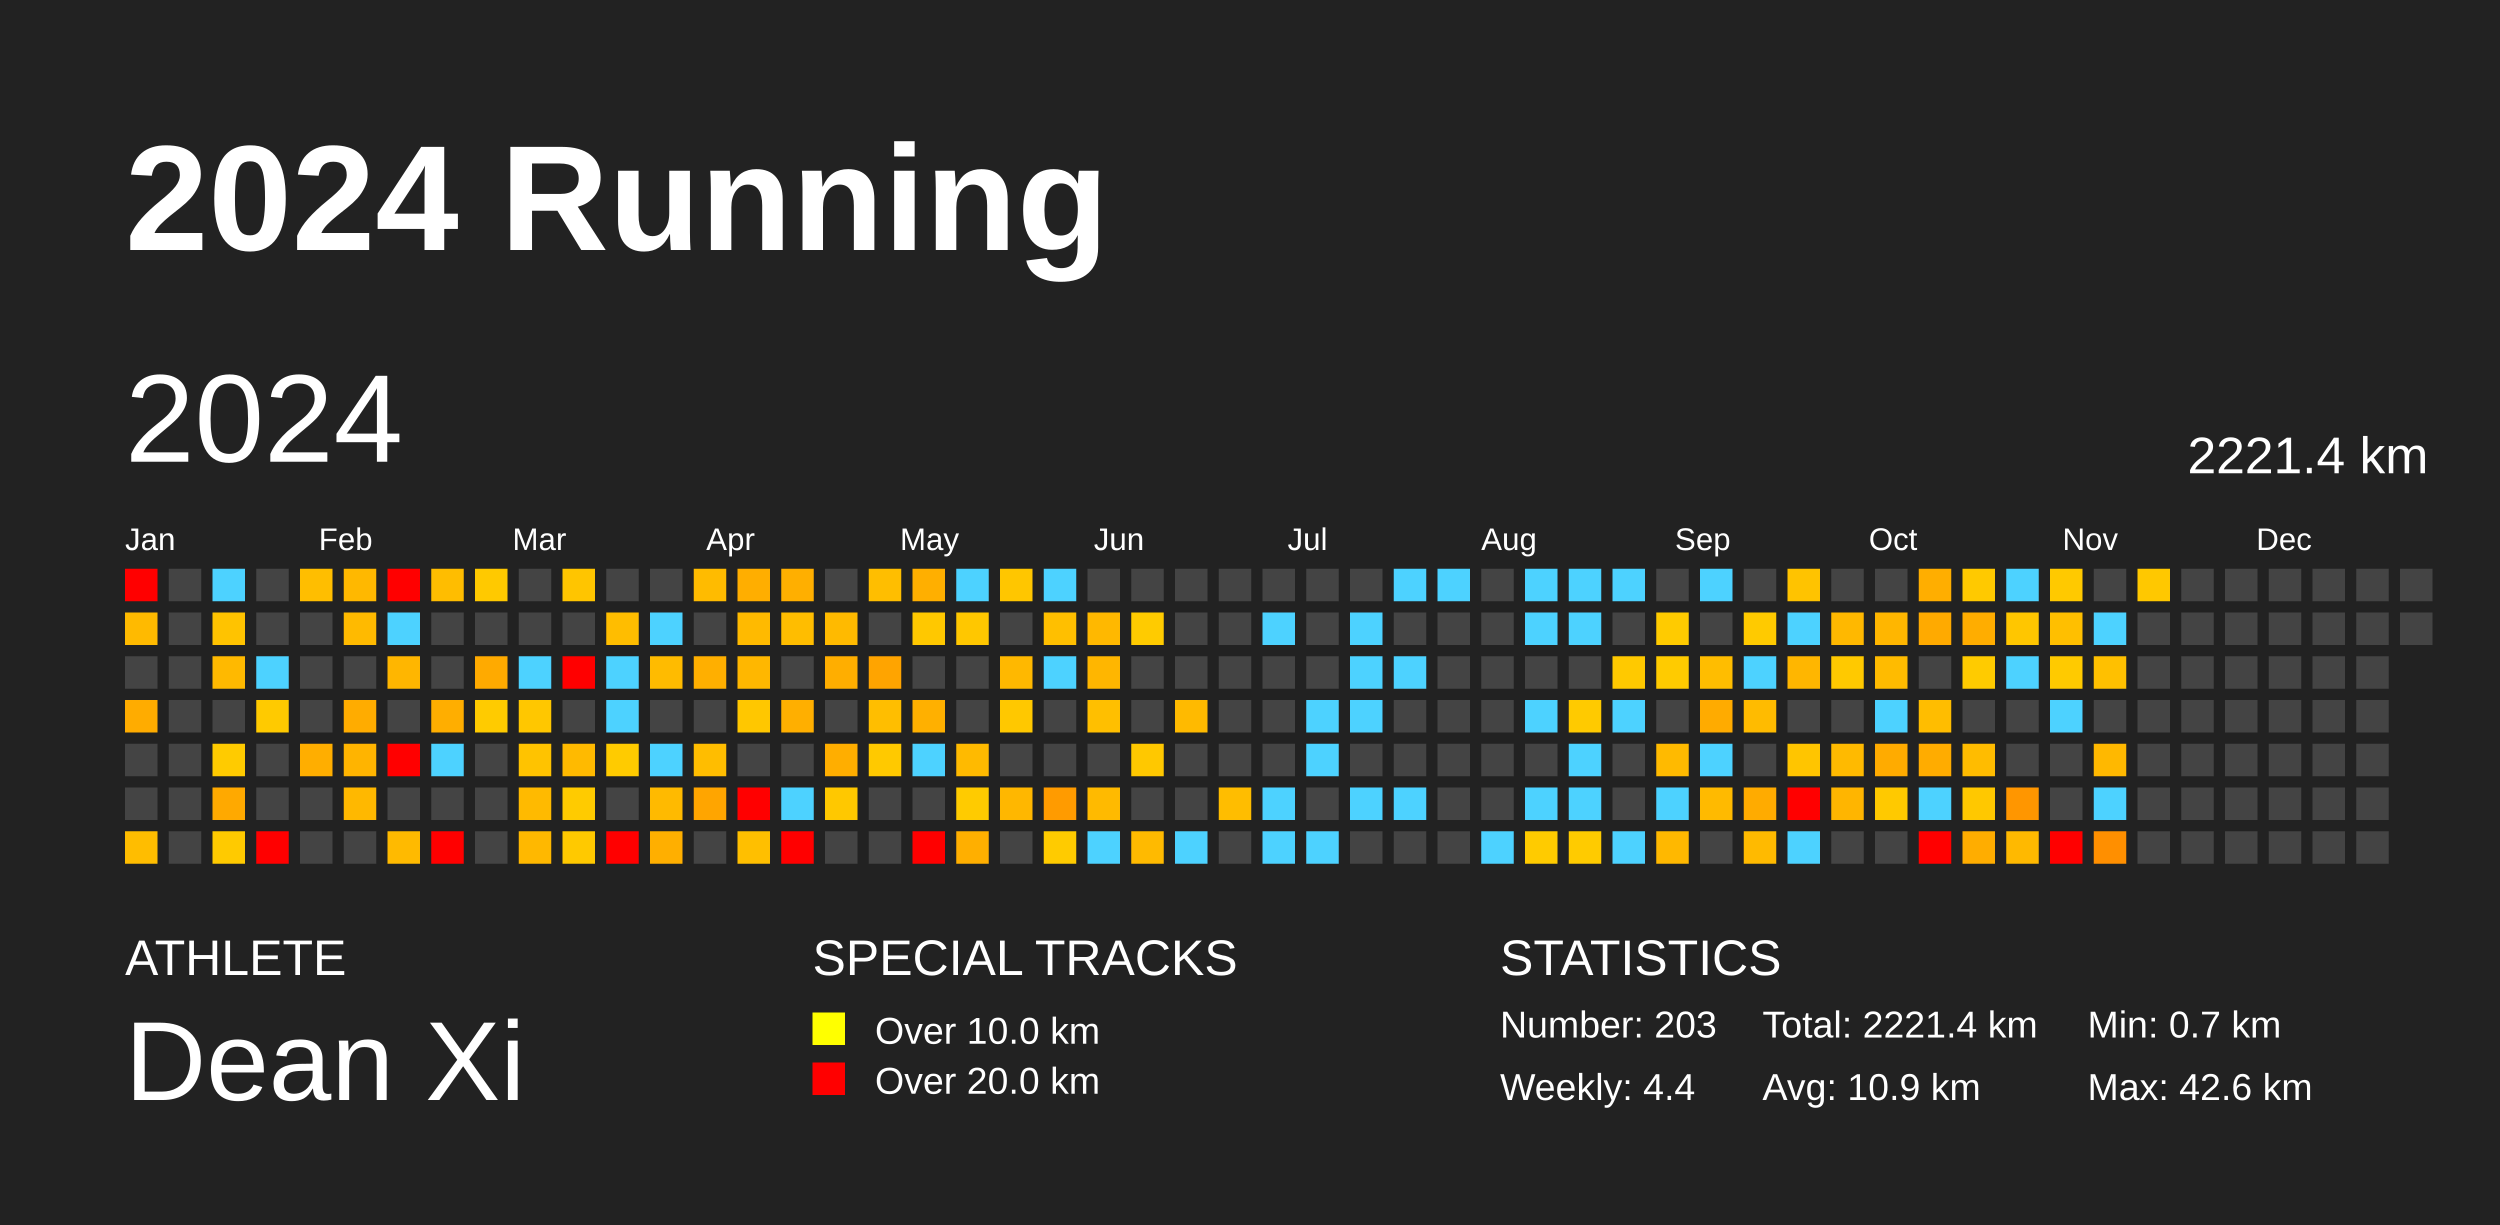
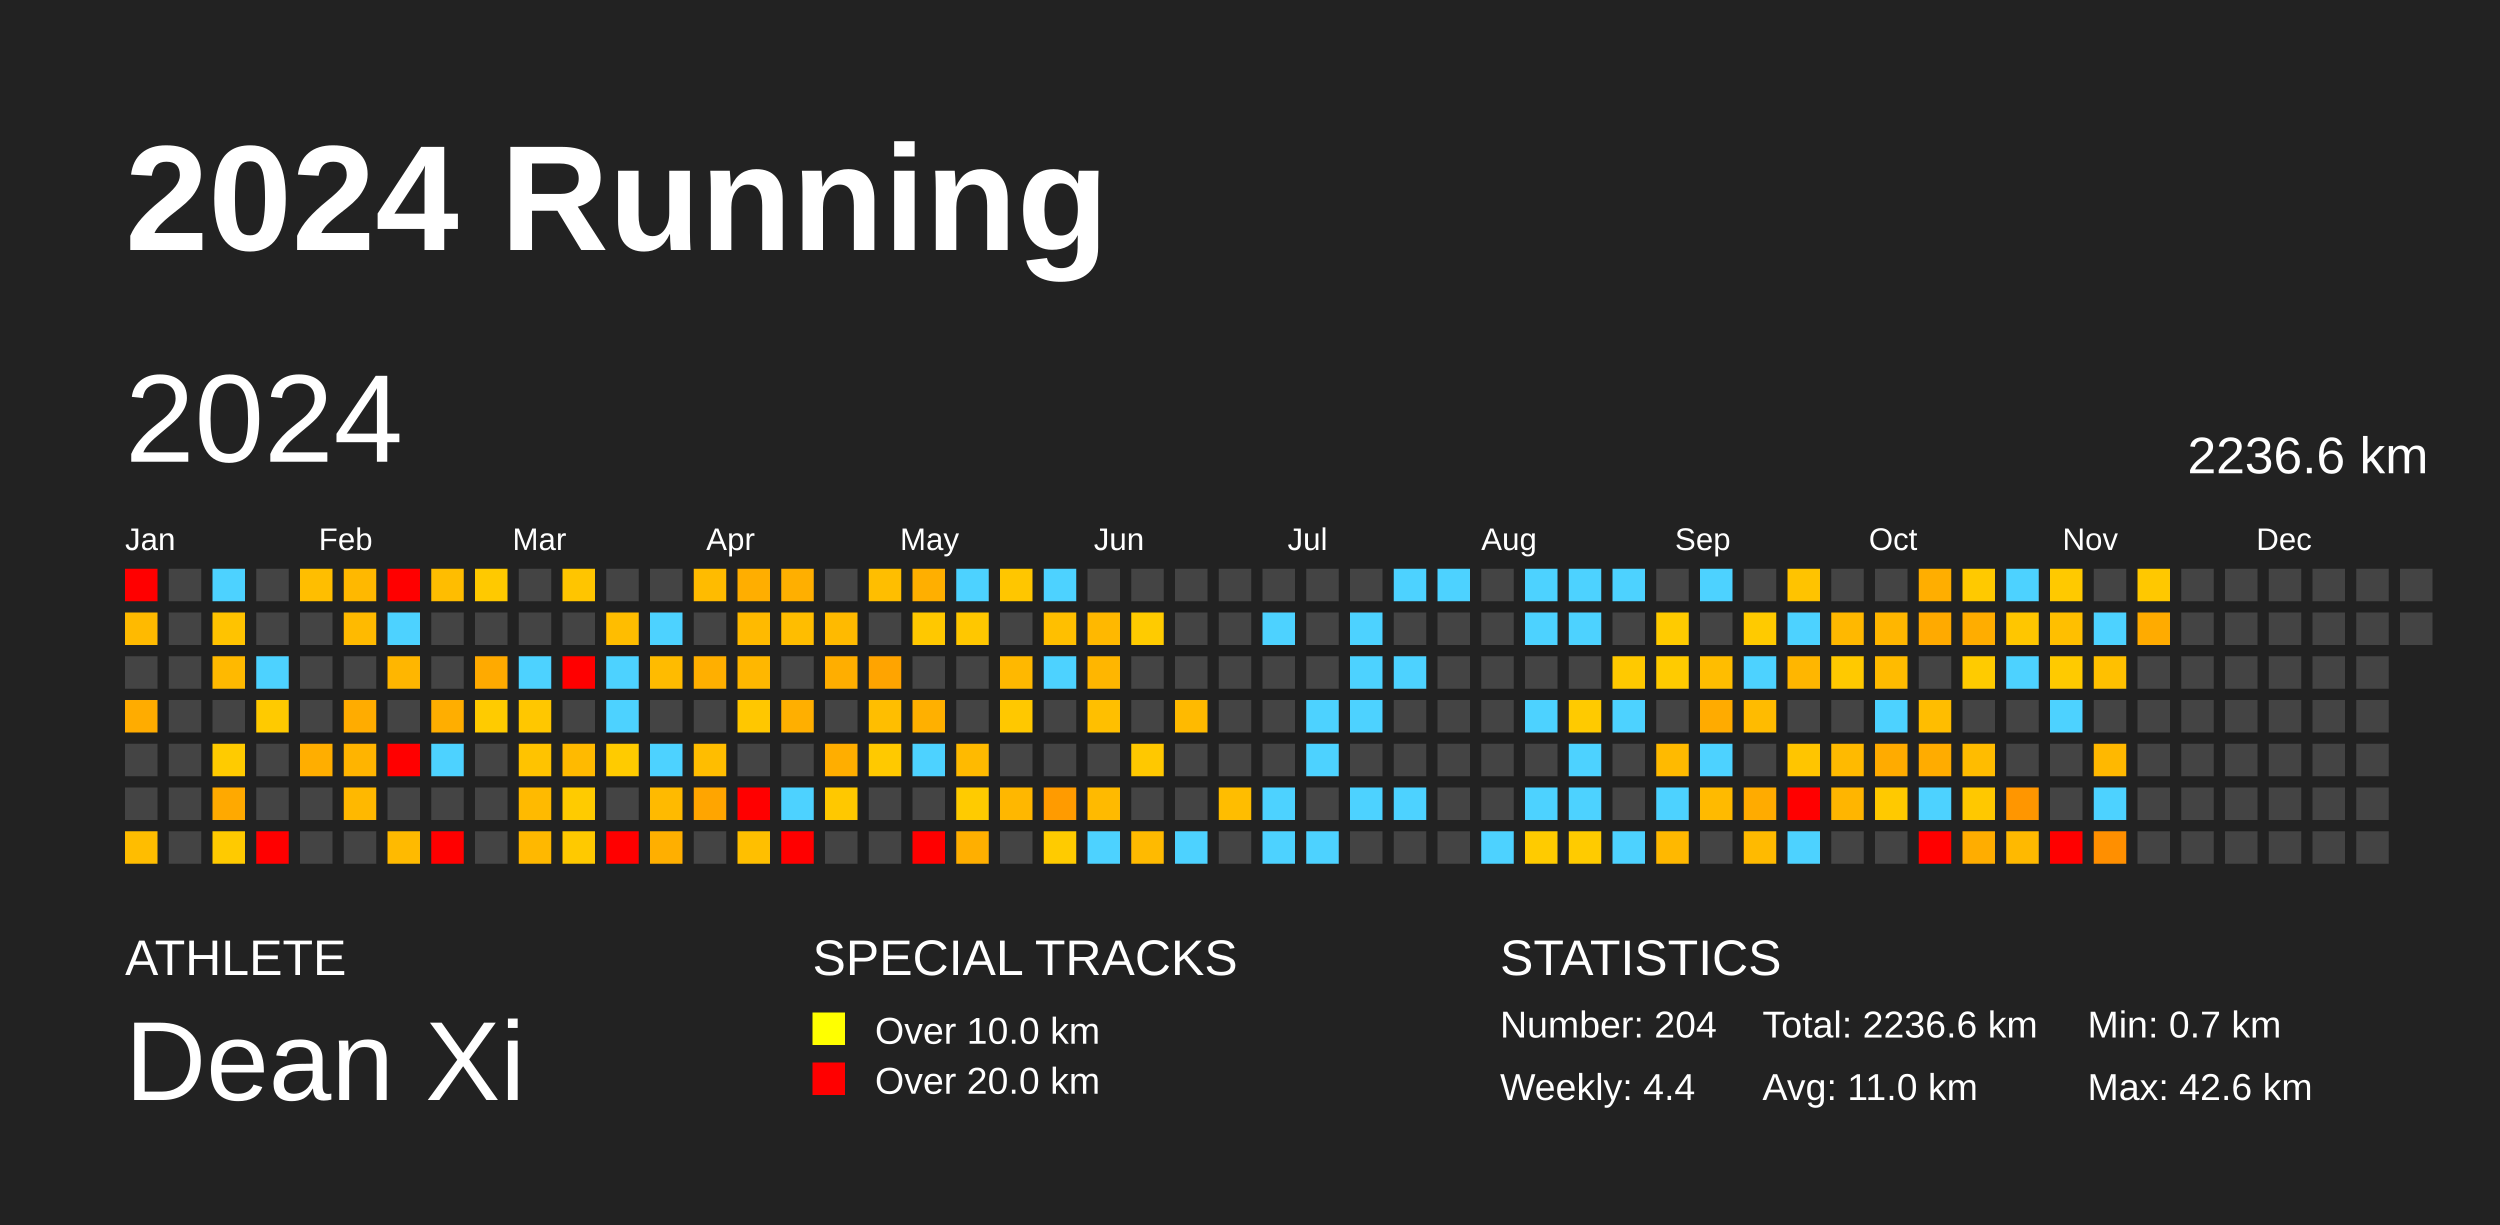
<svg xmlns="http://www.w3.org/2000/svg" baseProfile="full" height="98mm" version="1.1" viewBox="0,0,200,98" width="200mm">
  <defs />
  <rect fill="#222222" height="98" width="200" x="0" y="0" />
  <text fill="#FFFFFF" style="font-size:12px; font-family:Arial; font-weight:bold;" x="10" y="20">2024 Running</text>
  <text fill="#FFFFFF" style="font-size:4px; font-family:Arial" x="10" y="78">ATHLETE</text>
  <text fill="#FFFFFF" style="font-size:9px; font-family:Arial" x="10" y="88">Dean Xi</text>
  <text fill="#FFFFFF" style="font-size:4px; font-family:Arial" x="65" y="78">SPECIAL TRACKS</text>
  <rect fill="yellow" height="2.6" width="2.6" x="65" y="81" />
  <text fill="#FFFFFF" style="font-size:3px; font-family:Arial" x="70" y="83.5">Over 10.0 km</text>
  <rect fill="red" height="2.6" width="2.6" x="65" y="85" />
  <text fill="#FFFFFF" style="font-size:3px; font-family:Arial" x="70" y="87.5">Over 20.0 km</text>
  <text fill="#FFFFFF" style="font-size:4px; font-family:Arial" x="120" y="78">STATISTICS</text>
-   <text fill="#FFFFFF" style="font-size:3px; font-family:Arial" x="120" y="83">Number: 203</text>
+   <text fill="#FFFFFF" style="font-size:3px; font-family:Arial" x="120" y="83">Number: 204</text>
  <text fill="#FFFFFF" style="font-size:3px; font-family:Arial" x="120" y="88">Weekly: 4.4</text>
-   <text fill="#FFFFFF" style="font-size:3px; font-family:Arial" x="141" y="83">Total: 2221.4 km</text>
-   <text fill="#FFFFFF" style="font-size:3px; font-family:Arial" x="141" y="88">Avg: 10.9 km</text>
+   <text fill="#FFFFFF" style="font-size:3px; font-family:Arial" x="141" y="83">Total: 2236.6 km</text>
+   <text fill="#FFFFFF" style="font-size:3px; font-family:Arial" x="141" y="88">Avg: 11.0 km</text>
  <text fill="#FFFFFF" style="font-size:3px; font-family:Arial" x="167" y="83">Min: 0.7 km</text>
  <text fill="#FFFFFF" style="font-size:3px; font-family:Arial" x="167" y="88">Max: 42.6 km</text>
  <text dominant-baseline="hanging" fill="#FFFFFF" style="font-size:10.0px; font-family:Arial;" x="10" y="30">2024</text>
-   <text dominant-baseline="hanging" fill="#FFFFFF" style="font-size:4.125px; font-family:Arial;" x="175" y="35">2221.4 km</text>
+   <text dominant-baseline="hanging" fill="#FFFFFF" style="font-size:4.125px; font-family:Arial;" x="175" y="35">2236.6 km</text>
  <text fill="#FFFFFF" style="font-size:2.5px; font-family:Arial" x="10.0" y="44">Jan</text>
  <text fill="#FFFFFF" style="font-size:2.5px; font-family:Arial" x="25.5" y="44">Feb</text>
  <text fill="#FFFFFF" style="font-size:2.5px; font-family:Arial" x="41.0" y="44">Mar</text>
  <text fill="#FFFFFF" style="font-size:2.5px; font-family:Arial" x="56.5" y="44">Apr</text>
  <text fill="#FFFFFF" style="font-size:2.5px; font-family:Arial" x="72.0" y="44">May</text>
  <text fill="#FFFFFF" style="font-size:2.5px; font-family:Arial" x="87.5" y="44">Jun</text>
  <text fill="#FFFFFF" style="font-size:2.5px; font-family:Arial" x="103.0" y="44">Jul</text>
  <text fill="#FFFFFF" style="font-size:2.5px; font-family:Arial" x="118.5" y="44">Aug</text>
  <text fill="#FFFFFF" style="font-size:2.5px; font-family:Arial" x="134.0" y="44">Sep</text>
  <text fill="#FFFFFF" style="font-size:2.5px; font-family:Arial" x="149.5" y="44">Oct</text>
  <text fill="#FFFFFF" style="font-size:2.5px; font-family:Arial" x="165.0" y="44">Nov</text>
  <text fill="#FFFFFF" style="font-size:2.5px; font-family:Arial" x="180.5" y="44">Dec</text>
  <rect fill="red" height="2.6" width="2.6" x="10.0" y="45.5" />
  <rect fill="#ffba00" height="2.6" width="2.6" x="10.0" y="49.0" />
  <rect fill="#444444" height="2.6" width="2.6" x="10.0" y="52.5" />
  <rect fill="#ffac00" height="2.6" width="2.6" x="10.0" y="56.0" />
  <rect fill="#444444" height="2.6" width="2.6" x="10.0" y="59.5" />
  <rect fill="#444444" height="2.6" width="2.6" x="10.0" y="63.0" />
  <rect fill="#ffbd00" height="2.6" width="2.6" x="10.0" y="66.5" />
  <rect fill="#444444" height="2.6" width="2.6" x="13.5" y="45.5" />
  <rect fill="#444444" height="2.6" width="2.6" x="13.5" y="49.0" />
  <rect fill="#444444" height="2.6" width="2.6" x="13.5" y="52.5" />
  <rect fill="#444444" height="2.6" width="2.6" x="13.5" y="56.0" />
  <rect fill="#444444" height="2.6" width="2.6" x="13.5" y="59.5" />
  <rect fill="#444444" height="2.6" width="2.6" x="13.5" y="63.0" />
  <rect fill="#444444" height="2.6" width="2.6" x="13.5" y="66.5" />
  <rect fill="#4dd2ff" height="2.6" width="2.6" x="17.0" y="45.5" />
  <rect fill="#ffc300" height="2.6" width="2.6" x="17.0" y="49.0" />
  <rect fill="#ffb900" height="2.6" width="2.6" x="17.0" y="52.5" />
  <rect fill="#444444" height="2.6" width="2.6" x="17.0" y="56.0" />
  <rect fill="#ffcb00" height="2.6" width="2.6" x="17.0" y="59.5" />
  <rect fill="#ffa900" height="2.6" width="2.6" x="17.0" y="63.0" />
  <rect fill="#ffca00" height="2.6" width="2.6" x="17.0" y="66.5" />
  <rect fill="#444444" height="2.6" width="2.6" x="20.5" y="45.5" />
  <rect fill="#444444" height="2.6" width="2.6" x="20.5" y="49.0" />
  <rect fill="#4dd2ff" height="2.6" width="2.6" x="20.5" y="52.5" />
  <rect fill="#ffca00" height="2.6" width="2.6" x="20.5" y="56.0" />
  <rect fill="#444444" height="2.6" width="2.6" x="20.5" y="59.5" />
  <rect fill="#444444" height="2.6" width="2.6" x="20.5" y="63.0" />
  <rect fill="red" height="2.6" width="2.6" x="20.5" y="66.5" />
  <rect fill="#ffbe00" height="2.6" width="2.6" x="24.0" y="45.5" />
  <rect fill="#444444" height="2.6" width="2.6" x="24.0" y="49.0" />
  <rect fill="#444444" height="2.6" width="2.6" x="24.0" y="52.5" />
  <rect fill="#444444" height="2.6" width="2.6" x="24.0" y="56.0" />
  <rect fill="#ffae00" height="2.6" width="2.6" x="24.0" y="59.5" />
  <rect fill="#444444" height="2.6" width="2.6" x="24.0" y="63.0" />
  <rect fill="#444444" height="2.6" width="2.6" x="24.0" y="66.5" />
  <rect fill="#ffb800" height="2.6" width="2.6" x="27.5" y="45.5" />
  <rect fill="#ffba00" height="2.6" width="2.6" x="27.5" y="49.0" />
  <rect fill="#444444" height="2.6" width="2.6" x="27.5" y="52.5" />
  <rect fill="#ffac00" height="2.6" width="2.6" x="27.5" y="56.0" />
  <rect fill="#ffb400" height="2.6" width="2.6" x="27.5" y="59.5" />
  <rect fill="#ffb800" height="2.6" width="2.6" x="27.5" y="63.0" />
  <rect fill="#444444" height="2.6" width="2.6" x="27.5" y="66.5" />
  <rect fill="red" height="2.6" width="2.6" x="31.0" y="45.5" />
  <rect fill="#4dd2ff" height="2.6" width="2.6" x="31.0" y="49.0" />
  <rect fill="#ffb600" height="2.6" width="2.6" x="31.0" y="52.5" />
  <rect fill="#444444" height="2.6" width="2.6" x="31.0" y="56.0" />
  <rect fill="red" height="2.6" width="2.6" x="31.0" y="59.5" />
  <rect fill="#444444" height="2.6" width="2.6" x="31.0" y="63.0" />
  <rect fill="#ffba00" height="2.6" width="2.6" x="31.0" y="66.5" />
  <rect fill="#ffbd00" height="2.6" width="2.6" x="34.5" y="45.5" />
  <rect fill="#444444" height="2.6" width="2.6" x="34.5" y="49.0" />
  <rect fill="#444444" height="2.6" width="2.6" x="34.5" y="52.5" />
  <rect fill="#ffae00" height="2.6" width="2.6" x="34.5" y="56.0" />
  <rect fill="#4dd2ff" height="2.6" width="2.6" x="34.5" y="59.5" />
  <rect fill="#444444" height="2.6" width="2.6" x="34.5" y="63.0" />
  <rect fill="red" height="2.6" width="2.6" x="34.5" y="66.5" />
  <rect fill="#ffc900" height="2.6" width="2.6" x="38.0" y="45.5" />
  <rect fill="#444444" height="2.6" width="2.6" x="38.0" y="49.0" />
  <rect fill="#ffaa00" height="2.6" width="2.6" x="38.0" y="52.5" />
  <rect fill="#ffcb00" height="2.6" width="2.6" x="38.0" y="56.0" />
  <rect fill="#444444" height="2.6" width="2.6" x="38.0" y="59.5" />
  <rect fill="#444444" height="2.6" width="2.6" x="38.0" y="63.0" />
  <rect fill="#444444" height="2.6" width="2.6" x="38.0" y="66.5" />
  <rect fill="#444444" height="2.6" width="2.6" x="41.5" y="45.5" />
  <rect fill="#444444" height="2.6" width="2.6" x="41.5" y="49.0" />
  <rect fill="#4dd2ff" height="2.6" width="2.6" x="41.5" y="52.5" />
  <rect fill="#ffc700" height="2.6" width="2.6" x="41.5" y="56.0" />
  <rect fill="#ffc300" height="2.6" width="2.6" x="41.5" y="59.5" />
  <rect fill="#ffba00" height="2.6" width="2.6" x="41.5" y="63.0" />
  <rect fill="#ffb800" height="2.6" width="2.6" x="41.5" y="66.5" />
  <rect fill="#ffc500" height="2.6" width="2.6" x="45.0" y="45.5" />
  <rect fill="#444444" height="2.6" width="2.6" x="45.0" y="49.0" />
  <rect fill="red" height="2.6" width="2.6" x="45.0" y="52.5" />
  <rect fill="#444444" height="2.6" width="2.6" x="45.0" y="56.0" />
  <rect fill="#ffba00" height="2.6" width="2.6" x="45.0" y="59.5" />
  <rect fill="#ffcb00" height="2.6" width="2.6" x="45.0" y="63.0" />
  <rect fill="#ffc900" height="2.6" width="2.6" x="45.0" y="66.5" />
  <rect fill="#444444" height="2.6" width="2.6" x="48.5" y="45.5" />
  <rect fill="#ffbd00" height="2.6" width="2.6" x="48.5" y="49.0" />
  <rect fill="#4dd2ff" height="2.6" width="2.6" x="48.5" y="52.5" />
  <rect fill="#4dd2ff" height="2.6" width="2.6" x="48.5" y="56.0" />
  <rect fill="#ffcb00" height="2.6" width="2.6" x="48.5" y="59.5" />
  <rect fill="#444444" height="2.6" width="2.6" x="48.5" y="63.0" />
  <rect fill="red" height="2.6" width="2.6" x="48.5" y="66.5" />
  <rect fill="#444444" height="2.6" width="2.6" x="52.0" y="45.5" />
  <rect fill="#4dd2ff" height="2.6" width="2.6" x="52.0" y="49.0" />
  <rect fill="#ffbb00" height="2.6" width="2.6" x="52.0" y="52.5" />
  <rect fill="#444444" height="2.6" width="2.6" x="52.0" y="56.0" />
  <rect fill="#4dd2ff" height="2.6" width="2.6" x="52.0" y="59.5" />
  <rect fill="#ffba00" height="2.6" width="2.6" x="52.0" y="63.0" />
  <rect fill="#ffaf00" height="2.6" width="2.6" x="52.0" y="66.5" />
  <rect fill="#ffbb00" height="2.6" width="2.6" x="55.5" y="45.5" />
  <rect fill="#444444" height="2.6" width="2.6" x="55.5" y="49.0" />
  <rect fill="#ffaf00" height="2.6" width="2.6" x="55.5" y="52.5" />
  <rect fill="#444444" height="2.6" width="2.6" x="55.5" y="56.0" />
  <rect fill="#ffbd00" height="2.6" width="2.6" x="55.5" y="59.5" />
  <rect fill="#ffa500" height="2.6" width="2.6" x="55.5" y="63.0" />
  <rect fill="#444444" height="2.6" width="2.6" x="55.5" y="66.5" />
  <rect fill="#ffae00" height="2.6" width="2.6" x="59.0" y="45.5" />
  <rect fill="#ffba00" height="2.6" width="2.6" x="59.0" y="49.0" />
  <rect fill="#ffb700" height="2.6" width="2.6" x="59.0" y="52.5" />
  <rect fill="#ffc700" height="2.6" width="2.6" x="59.0" y="56.0" />
  <rect fill="#444444" height="2.6" width="2.6" x="59.0" y="59.5" />
  <rect fill="red" height="2.6" width="2.6" x="59.0" y="63.0" />
  <rect fill="#ffbf00" height="2.6" width="2.6" x="59.0" y="66.5" />
  <rect fill="#ffaf00" height="2.6" width="2.6" x="62.5" y="45.5" />
  <rect fill="#ffbd00" height="2.6" width="2.6" x="62.5" y="49.0" />
  <rect fill="#444444" height="2.6" width="2.6" x="62.5" y="52.5" />
  <rect fill="#ffaf00" height="2.6" width="2.6" x="62.5" y="56.0" />
  <rect fill="#444444" height="2.6" width="2.6" x="62.5" y="59.5" />
  <rect fill="#4dd2ff" height="2.6" width="2.6" x="62.5" y="63.0" />
  <rect fill="red" height="2.6" width="2.6" x="62.5" y="66.5" />
  <rect fill="#444444" height="2.6" width="2.6" x="66.0" y="45.5" />
  <rect fill="#ffba00" height="2.6" width="2.6" x="66.0" y="49.0" />
  <rect fill="#ffae00" height="2.6" width="2.6" x="66.0" y="52.5" />
  <rect fill="#444444" height="2.6" width="2.6" x="66.0" y="56.0" />
  <rect fill="#ffae00" height="2.6" width="2.6" x="66.0" y="59.5" />
  <rect fill="#ffc800" height="2.6" width="2.6" x="66.0" y="63.0" />
  <rect fill="#444444" height="2.6" width="2.6" x="66.0" y="66.5" />
  <rect fill="#ffbe00" height="2.6" width="2.6" x="69.5" y="45.5" />
  <rect fill="#444444" height="2.6" width="2.6" x="69.5" y="49.0" />
  <rect fill="#ffa400" height="2.6" width="2.6" x="69.5" y="52.5" />
  <rect fill="#ffbe00" height="2.6" width="2.6" x="69.5" y="56.0" />
  <rect fill="#ffc900" height="2.6" width="2.6" x="69.5" y="59.5" />
  <rect fill="#444444" height="2.6" width="2.6" x="69.5" y="63.0" />
  <rect fill="#444444" height="2.6" width="2.6" x="69.5" y="66.5" />
  <rect fill="#ffaf00" height="2.6" width="2.6" x="73.0" y="45.5" />
  <rect fill="#ffc800" height="2.6" width="2.6" x="73.0" y="49.0" />
  <rect fill="#444444" height="2.6" width="2.6" x="73.0" y="52.5" />
  <rect fill="#ffb000" height="2.6" width="2.6" x="73.0" y="56.0" />
  <rect fill="#4dd2ff" height="2.6" width="2.6" x="73.0" y="59.5" />
  <rect fill="#444444" height="2.6" width="2.6" x="73.0" y="63.0" />
  <rect fill="red" height="2.6" width="2.6" x="73.0" y="66.5" />
  <rect fill="#4dd2ff" height="2.6" width="2.6" x="76.5" y="45.5" />
  <rect fill="#ffc700" height="2.6" width="2.6" x="76.5" y="49.0" />
  <rect fill="#444444" height="2.6" width="2.6" x="76.5" y="52.5" />
  <rect fill="#444444" height="2.6" width="2.6" x="76.5" y="56.0" />
  <rect fill="#ffba00" height="2.6" width="2.6" x="76.5" y="59.5" />
  <rect fill="#ffcb00" height="2.6" width="2.6" x="76.5" y="63.0" />
  <rect fill="#ffaf00" height="2.6" width="2.6" x="76.5" y="66.5" />
  <rect fill="#ffc600" height="2.6" width="2.6" x="80.0" y="45.5" />
  <rect fill="#444444" height="2.6" width="2.6" x="80.0" y="49.0" />
  <rect fill="#ffb800" height="2.6" width="2.6" x="80.0" y="52.5" />
  <rect fill="#ffc800" height="2.6" width="2.6" x="80.0" y="56.0" />
  <rect fill="#444444" height="2.6" width="2.6" x="80.0" y="59.5" />
  <rect fill="#ffb700" height="2.6" width="2.6" x="80.0" y="63.0" />
  <rect fill="#444444" height="2.6" width="2.6" x="80.0" y="66.5" />
  <rect fill="#4dd2ff" height="2.6" width="2.6" x="83.5" y="45.5" />
  <rect fill="#ffbf00" height="2.6" width="2.6" x="83.5" y="49.0" />
  <rect fill="#4dd2ff" height="2.6" width="2.6" x="83.5" y="52.5" />
  <rect fill="#444444" height="2.6" width="2.6" x="83.5" y="56.0" />
  <rect fill="#444444" height="2.6" width="2.6" x="83.5" y="59.5" />
  <rect fill="#ff9b00" height="2.6" width="2.6" x="83.5" y="63.0" />
  <rect fill="#ffcb00" height="2.6" width="2.6" x="83.5" y="66.5" />
  <rect fill="#444444" height="2.6" width="2.6" x="87.0" y="45.5" />
  <rect fill="#ffb800" height="2.6" width="2.6" x="87.0" y="49.0" />
  <rect fill="#ffb600" height="2.6" width="2.6" x="87.0" y="52.5" />
  <rect fill="#ffbf00" height="2.6" width="2.6" x="87.0" y="56.0" />
  <rect fill="#444444" height="2.6" width="2.6" x="87.0" y="59.5" />
  <rect fill="#ffba00" height="2.6" width="2.6" x="87.0" y="63.0" />
  <rect fill="#4dd2ff" height="2.6" width="2.6" x="87.0" y="66.5" />
  <rect fill="#444444" height="2.6" width="2.6" x="90.5" y="45.5" />
  <rect fill="#ffcb00" height="2.6" width="2.6" x="90.5" y="49.0" />
  <rect fill="#444444" height="2.6" width="2.6" x="90.5" y="52.5" />
  <rect fill="#444444" height="2.6" width="2.6" x="90.5" y="56.0" />
  <rect fill="#ffc800" height="2.6" width="2.6" x="90.5" y="59.5" />
  <rect fill="#444444" height="2.6" width="2.6" x="90.5" y="63.0" />
  <rect fill="#ffba00" height="2.6" width="2.6" x="90.5" y="66.5" />
  <rect fill="#444444" height="2.6" width="2.6" x="94.0" y="45.5" />
  <rect fill="#444444" height="2.6" width="2.6" x="94.0" y="49.0" />
  <rect fill="#444444" height="2.6" width="2.6" x="94.0" y="52.5" />
  <rect fill="#ffba00" height="2.6" width="2.6" x="94.0" y="56.0" />
  <rect fill="#444444" height="2.6" width="2.6" x="94.0" y="59.5" />
  <rect fill="#444444" height="2.6" width="2.6" x="94.0" y="63.0" />
  <rect fill="#4dd2ff" height="2.6" width="2.6" x="94.0" y="66.5" />
  <rect fill="#444444" height="2.6" width="2.6" x="97.5" y="45.5" />
  <rect fill="#444444" height="2.6" width="2.6" x="97.5" y="49.0" />
  <rect fill="#444444" height="2.6" width="2.6" x="97.5" y="52.5" />
  <rect fill="#444444" height="2.6" width="2.6" x="97.5" y="56.0" />
  <rect fill="#444444" height="2.6" width="2.6" x="97.5" y="59.5" />
  <rect fill="#ffbd00" height="2.6" width="2.6" x="97.5" y="63.0" />
  <rect fill="#444444" height="2.6" width="2.6" x="97.5" y="66.5" />
  <rect fill="#444444" height="2.6" width="2.6" x="101.0" y="45.5" />
  <rect fill="#4dd2ff" height="2.6" width="2.6" x="101.0" y="49.0" />
  <rect fill="#444444" height="2.6" width="2.6" x="101.0" y="52.5" />
  <rect fill="#444444" height="2.6" width="2.6" x="101.0" y="56.0" />
  <rect fill="#444444" height="2.6" width="2.6" x="101.0" y="59.5" />
  <rect fill="#4dd2ff" height="2.6" width="2.6" x="101.0" y="63.0" />
  <rect fill="#4dd2ff" height="2.6" width="2.6" x="101.0" y="66.5" />
  <rect fill="#444444" height="2.6" width="2.6" x="104.5" y="45.5" />
  <rect fill="#444444" height="2.6" width="2.6" x="104.5" y="49.0" />
  <rect fill="#444444" height="2.6" width="2.6" x="104.5" y="52.5" />
  <rect fill="#4dd2ff" height="2.6" width="2.6" x="104.5" y="56.0" />
  <rect fill="#4dd2ff" height="2.6" width="2.6" x="104.5" y="59.5" />
  <rect fill="#444444" height="2.6" width="2.6" x="104.5" y="63.0" />
  <rect fill="#4dd2ff" height="2.6" width="2.6" x="104.5" y="66.5" />
  <rect fill="#444444" height="2.6" width="2.6" x="108.0" y="45.5" />
  <rect fill="#4dd2ff" height="2.6" width="2.6" x="108.0" y="49.0" />
  <rect fill="#4dd2ff" height="2.6" width="2.6" x="108.0" y="52.5" />
  <rect fill="#4dd2ff" height="2.6" width="2.6" x="108.0" y="56.0" />
  <rect fill="#444444" height="2.6" width="2.6" x="108.0" y="59.5" />
  <rect fill="#4dd2ff" height="2.6" width="2.6" x="108.0" y="63.0" />
  <rect fill="#444444" height="2.6" width="2.6" x="108.0" y="66.5" />
  <rect fill="#4dd2ff" height="2.6" width="2.6" x="111.5" y="45.5" />
  <rect fill="#444444" height="2.6" width="2.6" x="111.5" y="49.0" />
  <rect fill="#4dd2ff" height="2.6" width="2.6" x="111.5" y="52.5" />
  <rect fill="#444444" height="2.6" width="2.6" x="111.5" y="56.0" />
  <rect fill="#444444" height="2.6" width="2.6" x="111.5" y="59.5" />
  <rect fill="#4dd2ff" height="2.6" width="2.6" x="111.5" y="63.0" />
  <rect fill="#444444" height="2.6" width="2.6" x="111.5" y="66.5" />
  <rect fill="#4dd2ff" height="2.6" width="2.6" x="115.0" y="45.5" />
  <rect fill="#444444" height="2.6" width="2.6" x="115.0" y="49.0" />
  <rect fill="#444444" height="2.6" width="2.6" x="115.0" y="52.5" />
  <rect fill="#444444" height="2.6" width="2.6" x="115.0" y="56.0" />
  <rect fill="#444444" height="2.6" width="2.6" x="115.0" y="59.5" />
  <rect fill="#444444" height="2.6" width="2.6" x="115.0" y="63.0" />
  <rect fill="#444444" height="2.6" width="2.6" x="115.0" y="66.5" />
  <rect fill="#444444" height="2.6" width="2.6" x="118.5" y="45.5" />
  <rect fill="#444444" height="2.6" width="2.6" x="118.5" y="49.0" />
  <rect fill="#444444" height="2.6" width="2.6" x="118.5" y="52.5" />
  <rect fill="#444444" height="2.6" width="2.6" x="118.5" y="56.0" />
  <rect fill="#444444" height="2.6" width="2.6" x="118.5" y="59.5" />
  <rect fill="#444444" height="2.6" width="2.6" x="118.5" y="63.0" />
  <rect fill="#4dd2ff" height="2.6" width="2.6" x="118.5" y="66.5" />
  <rect fill="#4dd2ff" height="2.6" width="2.6" x="122.0" y="45.5" />
  <rect fill="#4dd2ff" height="2.6" width="2.6" x="122.0" y="49.0" />
  <rect fill="#444444" height="2.6" width="2.6" x="122.0" y="52.5" />
  <rect fill="#4dd2ff" height="2.6" width="2.6" x="122.0" y="56.0" />
  <rect fill="#444444" height="2.6" width="2.6" x="122.0" y="59.5" />
  <rect fill="#4dd2ff" height="2.6" width="2.6" x="122.0" y="63.0" />
  <rect fill="#ffcb00" height="2.6" width="2.6" x="122.0" y="66.5" />
  <rect fill="#4dd2ff" height="2.6" width="2.6" x="125.5" y="45.5" />
  <rect fill="#4dd2ff" height="2.6" width="2.6" x="125.5" y="49.0" />
  <rect fill="#444444" height="2.6" width="2.6" x="125.5" y="52.5" />
  <rect fill="#ffca00" height="2.6" width="2.6" x="125.5" y="56.0" />
  <rect fill="#4dd2ff" height="2.6" width="2.6" x="125.5" y="59.5" />
  <rect fill="#4dd2ff" height="2.6" width="2.6" x="125.5" y="63.0" />
  <rect fill="#ffcb00" height="2.6" width="2.6" x="125.5" y="66.5" />
  <rect fill="#4dd2ff" height="2.6" width="2.6" x="129.0" y="45.5" />
  <rect fill="#444444" height="2.6" width="2.6" x="129.0" y="49.0" />
  <rect fill="#ffc900" height="2.6" width="2.6" x="129.0" y="52.5" />
  <rect fill="#4dd2ff" height="2.6" width="2.6" x="129.0" y="56.0" />
  <rect fill="#444444" height="2.6" width="2.6" x="129.0" y="59.5" />
  <rect fill="#444444" height="2.6" width="2.6" x="129.0" y="63.0" />
  <rect fill="#4dd2ff" height="2.6" width="2.6" x="129.0" y="66.5" />
  <rect fill="#444444" height="2.6" width="2.6" x="132.5" y="45.5" />
  <rect fill="#ffcb00" height="2.6" width="2.6" x="132.5" y="49.0" />
  <rect fill="#ffcb00" height="2.6" width="2.6" x="132.5" y="52.5" />
  <rect fill="#444444" height="2.6" width="2.6" x="132.5" y="56.0" />
  <rect fill="#ffba00" height="2.6" width="2.6" x="132.5" y="59.5" />
  <rect fill="#4dd2ff" height="2.6" width="2.6" x="132.5" y="63.0" />
  <rect fill="#ffb800" height="2.6" width="2.6" x="132.5" y="66.5" />
  <rect fill="#4dd2ff" height="2.6" width="2.6" x="136.0" y="45.5" />
  <rect fill="#444444" height="2.6" width="2.6" x="136.0" y="49.0" />
  <rect fill="#ffbd00" height="2.6" width="2.6" x="136.0" y="52.5" />
  <rect fill="#ffab00" height="2.6" width="2.6" x="136.0" y="56.0" />
  <rect fill="#4dd2ff" height="2.6" width="2.6" x="136.0" y="59.5" />
  <rect fill="#ffba00" height="2.6" width="2.6" x="136.0" y="63.0" />
  <rect fill="#444444" height="2.6" width="2.6" x="136.0" y="66.5" />
  <rect fill="#444444" height="2.6" width="2.6" x="139.5" y="45.5" />
  <rect fill="#ffca00" height="2.6" width="2.6" x="139.5" y="49.0" />
  <rect fill="#4dd2ff" height="2.6" width="2.6" x="139.5" y="52.5" />
  <rect fill="#ffbb00" height="2.6" width="2.6" x="139.5" y="56.0" />
  <rect fill="#444444" height="2.6" width="2.6" x="139.5" y="59.5" />
  <rect fill="#ffab00" height="2.6" width="2.6" x="139.5" y="63.0" />
  <rect fill="#ffba00" height="2.6" width="2.6" x="139.5" y="66.5" />
  <rect fill="#ffc300" height="2.6" width="2.6" x="143.0" y="45.5" />
  <rect fill="#4dd2ff" height="2.6" width="2.6" x="143.0" y="49.0" />
  <rect fill="#ffb600" height="2.6" width="2.6" x="143.0" y="52.5" />
  <rect fill="#444444" height="2.6" width="2.6" x="143.0" y="56.0" />
  <rect fill="#ffc500" height="2.6" width="2.6" x="143.0" y="59.5" />
  <rect fill="red" height="2.6" width="2.6" x="143.0" y="63.0" />
  <rect fill="#4dd2ff" height="2.6" width="2.6" x="143.0" y="66.5" />
  <rect fill="#444444" height="2.6" width="2.6" x="146.5" y="45.5" />
  <rect fill="#ffb800" height="2.6" width="2.6" x="146.5" y="49.0" />
  <rect fill="#ffc900" height="2.6" width="2.6" x="146.5" y="52.5" />
  <rect fill="#444444" height="2.6" width="2.6" x="146.5" y="56.0" />
  <rect fill="#ffba00" height="2.6" width="2.6" x="146.5" y="59.5" />
  <rect fill="#ffb500" height="2.6" width="2.6" x="146.5" y="63.0" />
  <rect fill="#444444" height="2.6" width="2.6" x="146.5" y="66.5" />
  <rect fill="#444444" height="2.6" width="2.6" x="150.0" y="45.5" />
  <rect fill="#ffb600" height="2.6" width="2.6" x="150.0" y="49.0" />
  <rect fill="#ffbb00" height="2.6" width="2.6" x="150.0" y="52.5" />
  <rect fill="#4dd2ff" height="2.6" width="2.6" x="150.0" y="56.0" />
  <rect fill="#ffab00" height="2.6" width="2.6" x="150.0" y="59.5" />
  <rect fill="#ffc900" height="2.6" width="2.6" x="150.0" y="63.0" />
  <rect fill="#444444" height="2.6" width="2.6" x="150.0" y="66.5" />
  <rect fill="#ffae00" height="2.6" width="2.6" x="153.5" y="45.5" />
  <rect fill="#ffaa00" height="2.6" width="2.6" x="153.5" y="49.0" />
  <rect fill="#444444" height="2.6" width="2.6" x="153.5" y="52.5" />
  <rect fill="#ffbd00" height="2.6" width="2.6" x="153.5" y="56.0" />
  <rect fill="#ffac00" height="2.6" width="2.6" x="153.5" y="59.5" />
  <rect fill="#4dd2ff" height="2.6" width="2.6" x="153.5" y="63.0" />
  <rect fill="red" height="2.6" width="2.6" x="153.5" y="66.5" />
  <rect fill="#ffc900" height="2.6" width="2.6" x="157.0" y="45.5" />
  <rect fill="#ffad00" height="2.6" width="2.6" x="157.0" y="49.0" />
  <rect fill="#ffcb00" height="2.6" width="2.6" x="157.0" y="52.5" />
  <rect fill="#444444" height="2.6" width="2.6" x="157.0" y="56.0" />
  <rect fill="#ffbc00" height="2.6" width="2.6" x="157.0" y="59.5" />
  <rect fill="#ffc800" height="2.6" width="2.6" x="157.0" y="63.0" />
  <rect fill="#ffad00" height="2.6" width="2.6" x="157.0" y="66.5" />
  <rect fill="#4dd2ff" height="2.6" width="2.6" x="160.5" y="45.5" />
  <rect fill="#ffc600" height="2.6" width="2.6" x="160.5" y="49.0" />
  <rect fill="#4dd2ff" height="2.6" width="2.6" x="160.5" y="52.5" />
  <rect fill="#444444" height="2.6" width="2.6" x="160.5" y="56.0" />
  <rect fill="#444444" height="2.6" width="2.6" x="160.5" y="59.5" />
  <rect fill="#ff9600" height="2.6" width="2.6" x="160.5" y="63.0" />
  <rect fill="#ffb900" height="2.6" width="2.6" x="160.5" y="66.5" />
  <rect fill="#ffc900" height="2.6" width="2.6" x="164.0" y="45.5" />
  <rect fill="#ffbf00" height="2.6" width="2.6" x="164.0" y="49.0" />
  <rect fill="#ffca00" height="2.6" width="2.6" x="164.0" y="52.5" />
  <rect fill="#4dd2ff" height="2.6" width="2.6" x="164.0" y="56.0" />
  <rect fill="#444444" height="2.6" width="2.6" x="164.0" y="59.5" />
  <rect fill="#444444" height="2.6" width="2.6" x="164.0" y="63.0" />
  <rect fill="red" height="2.6" width="2.6" x="164.0" y="66.5" />
  <rect fill="#444444" height="2.6" width="2.6" x="167.5" y="45.5" />
  <rect fill="#4dd2ff" height="2.6" width="2.6" x="167.5" y="49.0" />
  <rect fill="#ffc000" height="2.6" width="2.6" x="167.5" y="52.5" />
  <rect fill="#444444" height="2.6" width="2.6" x="167.5" y="56.0" />
  <rect fill="#ffb800" height="2.6" width="2.6" x="167.5" y="59.5" />
  <rect fill="#4dd2ff" height="2.6" width="2.6" x="167.5" y="63.0" />
  <rect fill="#ff8f00" height="2.6" width="2.6" x="167.5" y="66.5" />
  <rect fill="#ffc800" height="2.6" width="2.6" x="171.0" y="45.5" />
-   <rect fill="#444444" height="2.6" width="2.6" x="171.0" y="49.0" />
+   <rect fill="#ffab00" height="2.6" width="2.6" x="171.0" y="49.0" />
  <rect fill="#444444" height="2.6" width="2.6" x="171.0" y="52.5" />
  <rect fill="#444444" height="2.6" width="2.6" x="171.0" y="56.0" />
  <rect fill="#444444" height="2.6" width="2.6" x="171.0" y="59.5" />
  <rect fill="#444444" height="2.6" width="2.6" x="171.0" y="63.0" />
  <rect fill="#444444" height="2.6" width="2.6" x="171.0" y="66.5" />
  <rect fill="#444444" height="2.6" width="2.6" x="174.5" y="45.5" />
  <rect fill="#444444" height="2.6" width="2.6" x="174.5" y="49.0" />
  <rect fill="#444444" height="2.6" width="2.6" x="174.5" y="52.5" />
  <rect fill="#444444" height="2.6" width="2.6" x="174.5" y="56.0" />
  <rect fill="#444444" height="2.6" width="2.6" x="174.5" y="59.5" />
  <rect fill="#444444" height="2.6" width="2.6" x="174.5" y="63.0" />
  <rect fill="#444444" height="2.6" width="2.6" x="174.5" y="66.5" />
  <rect fill="#444444" height="2.6" width="2.6" x="178.0" y="45.5" />
  <rect fill="#444444" height="2.6" width="2.6" x="178.0" y="49.0" />
  <rect fill="#444444" height="2.6" width="2.6" x="178.0" y="52.5" />
  <rect fill="#444444" height="2.6" width="2.6" x="178.0" y="56.0" />
  <rect fill="#444444" height="2.6" width="2.6" x="178.0" y="59.5" />
  <rect fill="#444444" height="2.6" width="2.6" x="178.0" y="63.0" />
  <rect fill="#444444" height="2.6" width="2.6" x="178.0" y="66.5" />
  <rect fill="#444444" height="2.6" width="2.6" x="181.5" y="45.5" />
  <rect fill="#444444" height="2.6" width="2.6" x="181.5" y="49.0" />
  <rect fill="#444444" height="2.6" width="2.6" x="181.5" y="52.5" />
  <rect fill="#444444" height="2.6" width="2.6" x="181.5" y="56.0" />
  <rect fill="#444444" height="2.6" width="2.6" x="181.5" y="59.5" />
  <rect fill="#444444" height="2.6" width="2.6" x="181.5" y="63.0" />
  <rect fill="#444444" height="2.6" width="2.6" x="181.5" y="66.5" />
  <rect fill="#444444" height="2.6" width="2.6" x="185.0" y="45.5" />
  <rect fill="#444444" height="2.6" width="2.6" x="185.0" y="49.0" />
  <rect fill="#444444" height="2.6" width="2.6" x="185.0" y="52.5" />
  <rect fill="#444444" height="2.6" width="2.6" x="185.0" y="56.0" />
  <rect fill="#444444" height="2.6" width="2.6" x="185.0" y="59.5" />
  <rect fill="#444444" height="2.6" width="2.6" x="185.0" y="63.0" />
  <rect fill="#444444" height="2.6" width="2.6" x="185.0" y="66.5" />
  <rect fill="#444444" height="2.6" width="2.6" x="188.5" y="45.5" />
  <rect fill="#444444" height="2.6" width="2.6" x="188.5" y="49.0" />
  <rect fill="#444444" height="2.6" width="2.6" x="188.5" y="52.5" />
  <rect fill="#444444" height="2.6" width="2.6" x="188.5" y="56.0" />
  <rect fill="#444444" height="2.6" width="2.6" x="188.5" y="59.5" />
  <rect fill="#444444" height="2.6" width="2.6" x="188.5" y="63.0" />
  <rect fill="#444444" height="2.6" width="2.6" x="188.5" y="66.5" />
  <rect fill="#444444" height="2.6" width="2.6" x="192.0" y="45.5" />
  <rect fill="#444444" height="2.6" width="2.6" x="192.0" y="49.0" />
</svg>
